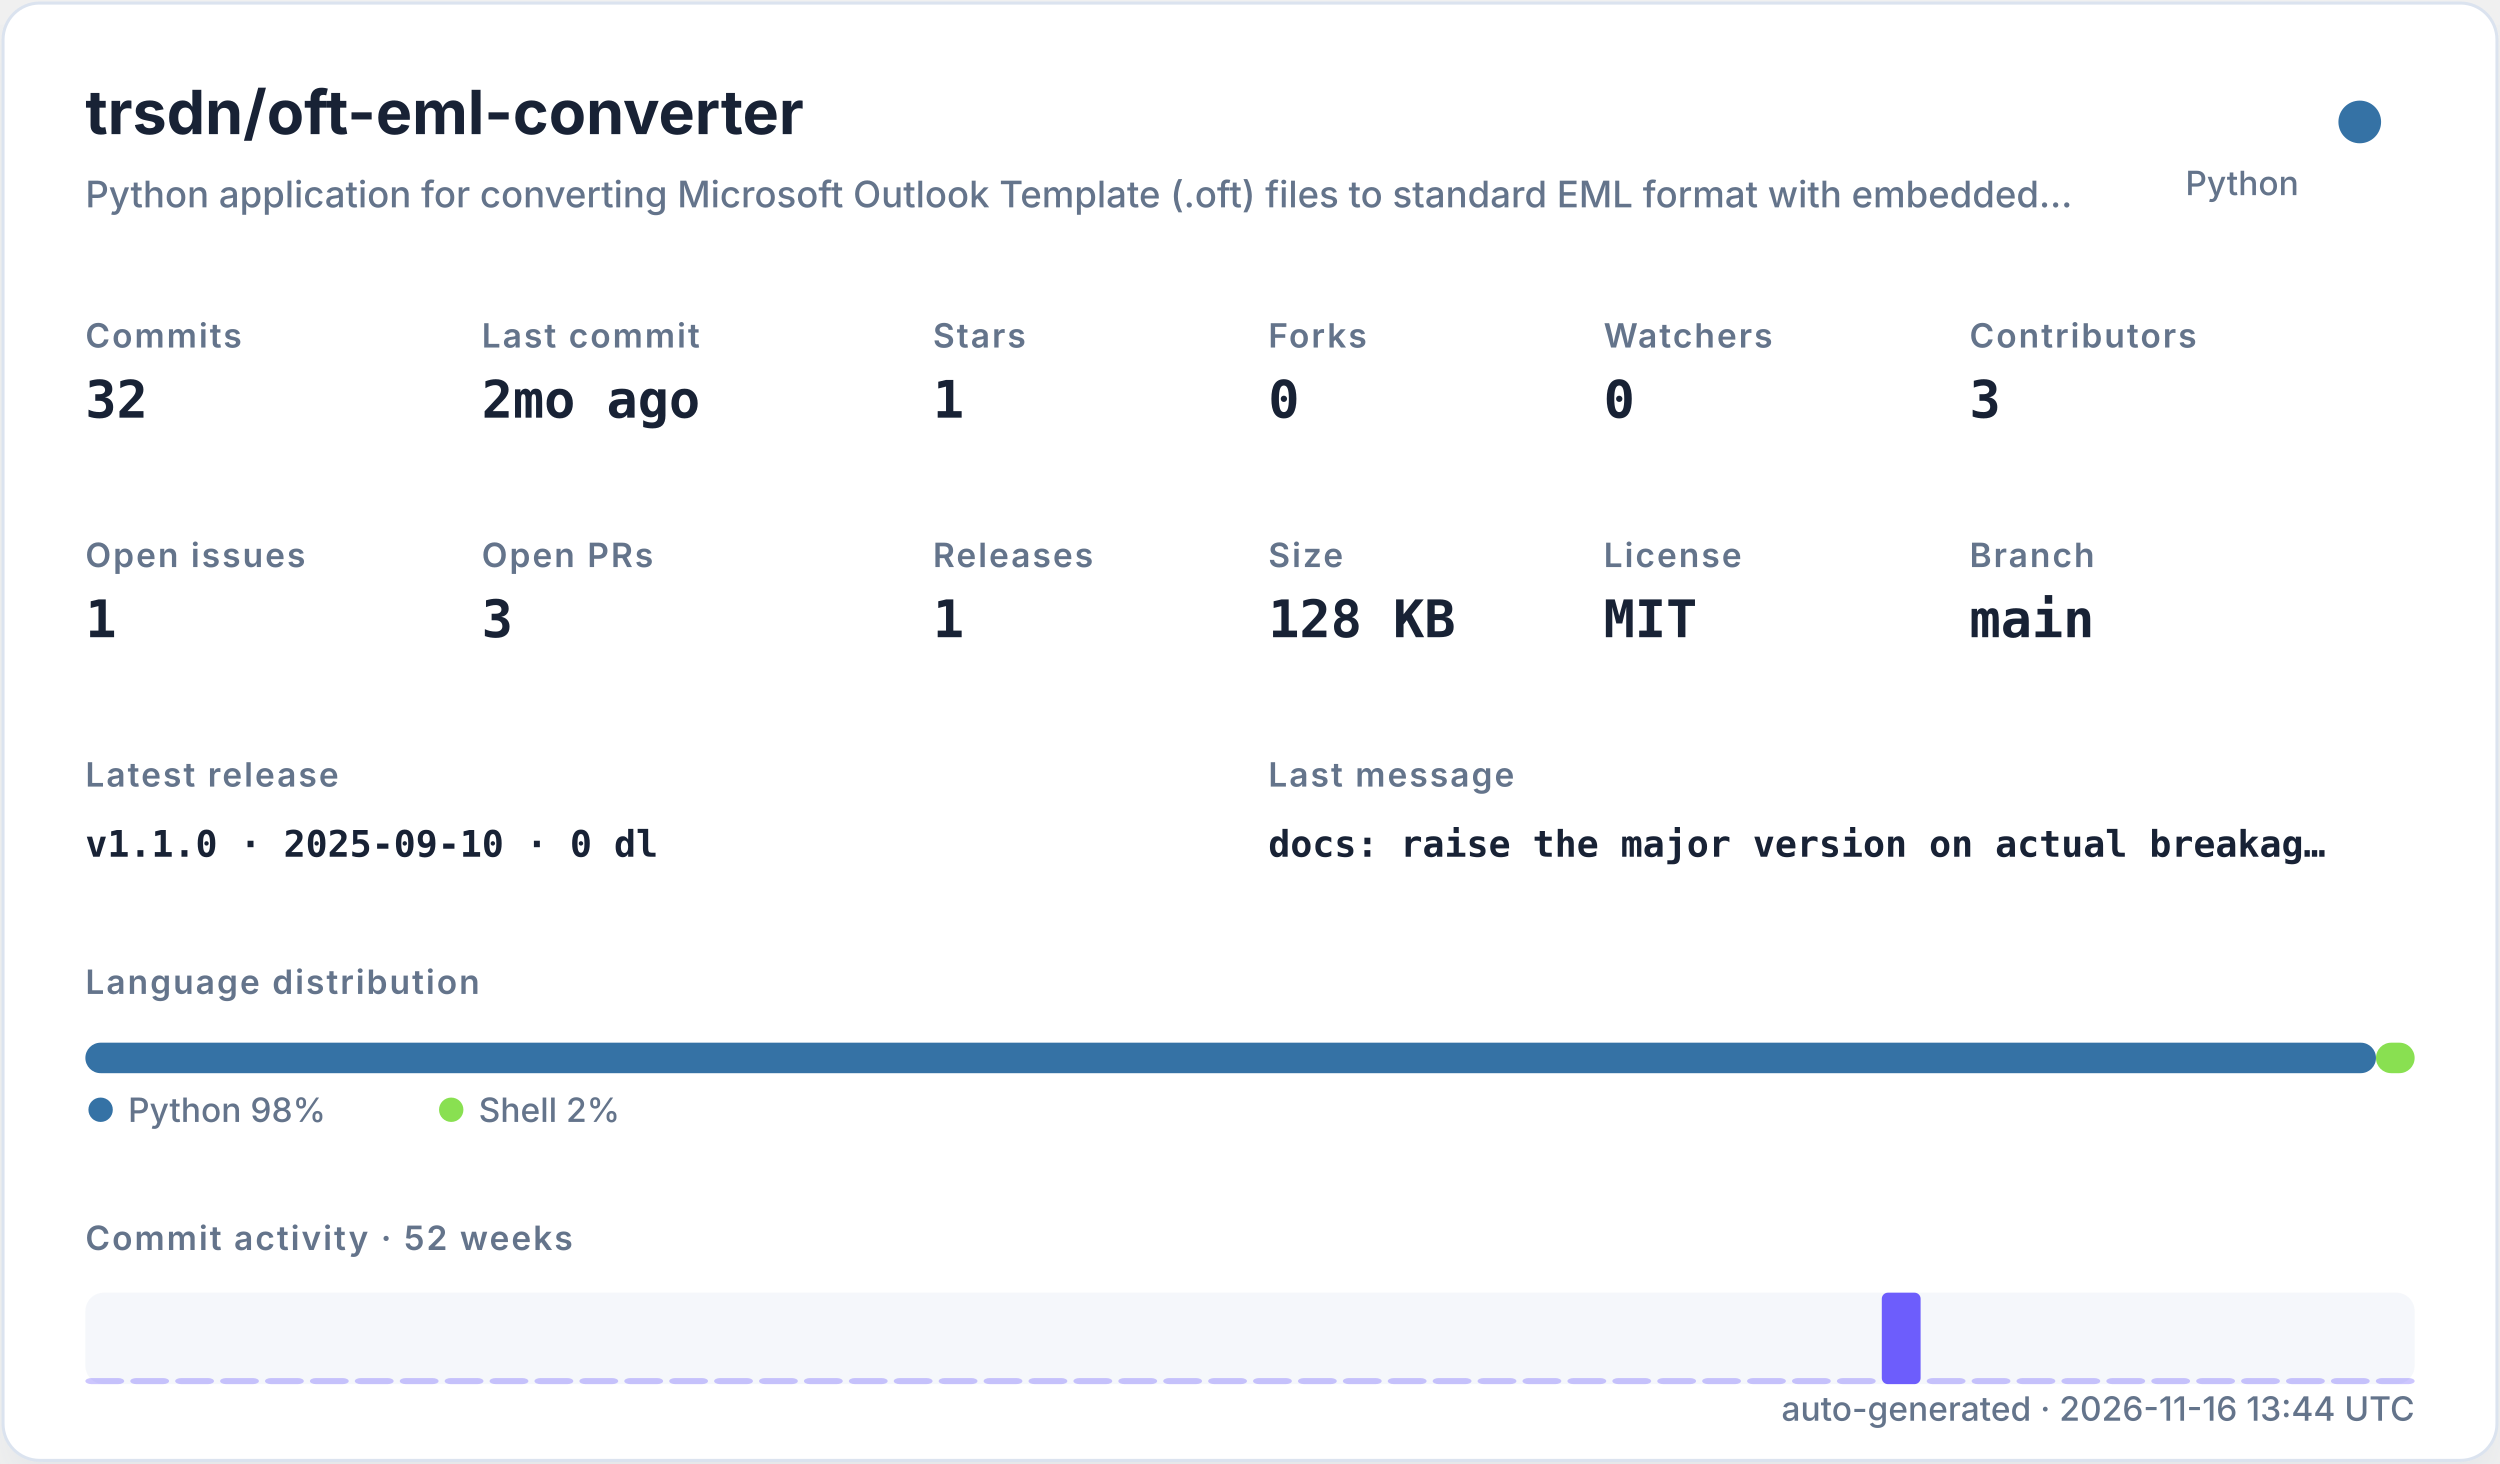
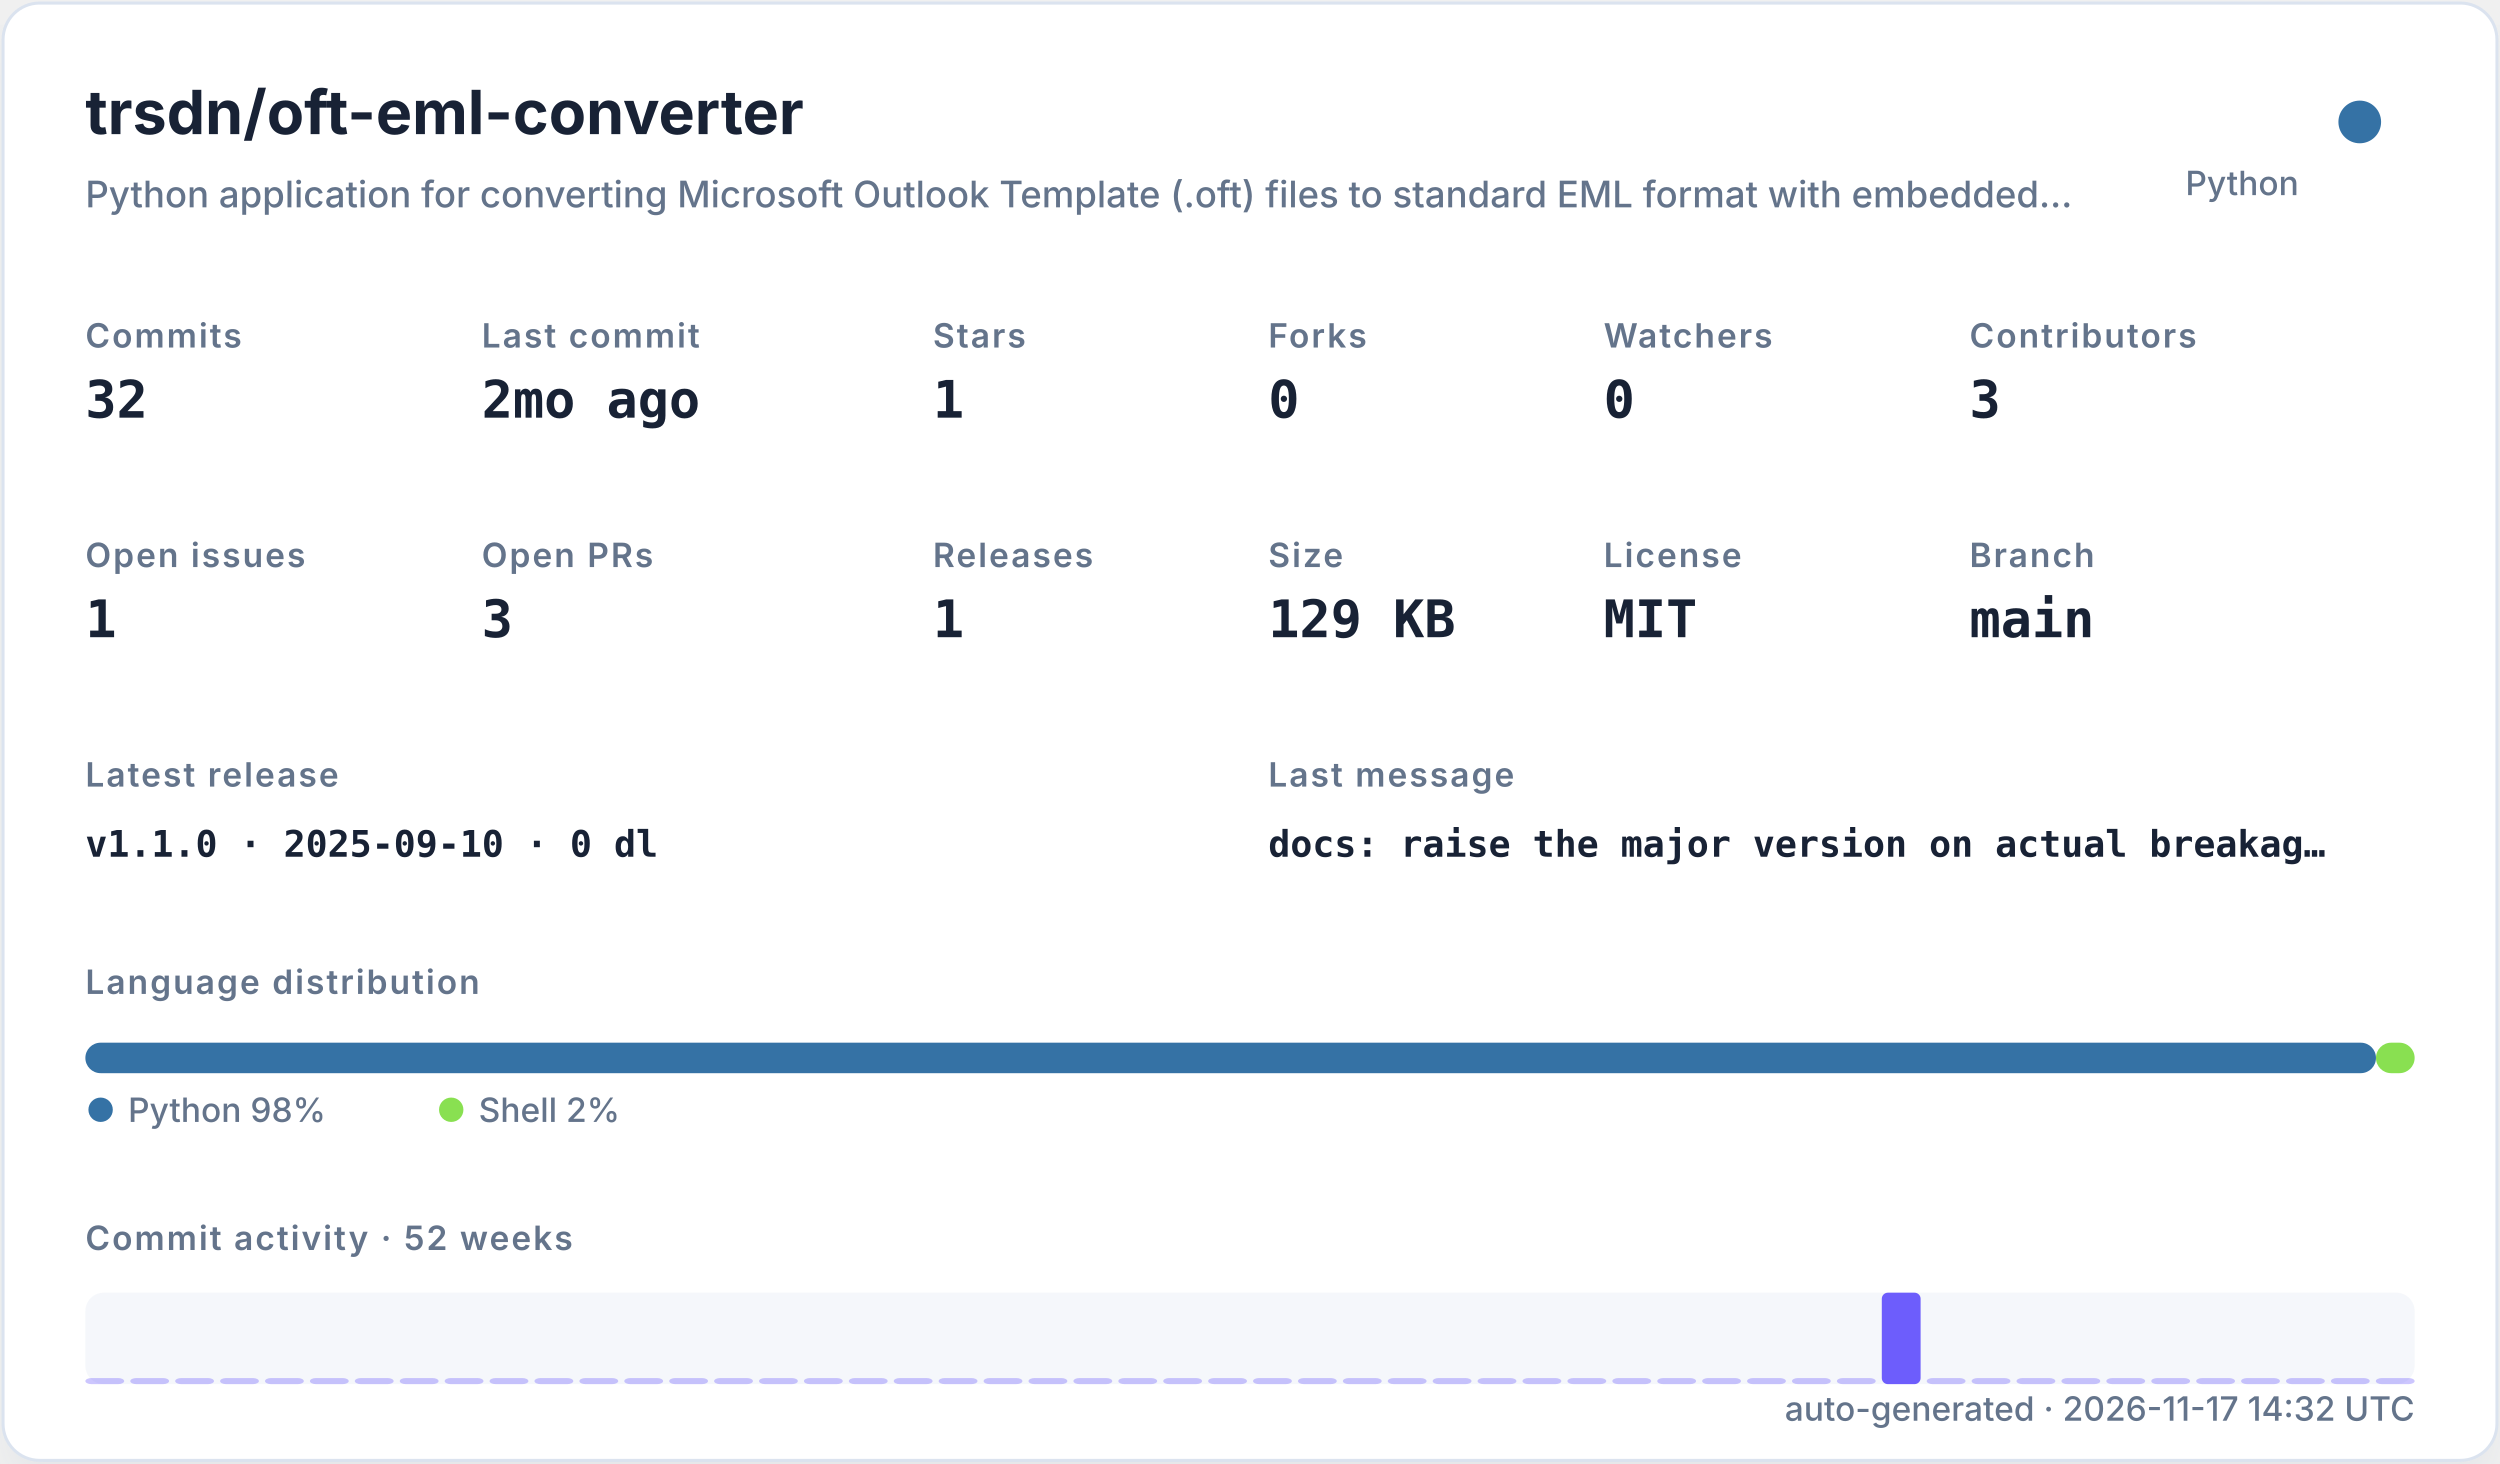
<svg xmlns="http://www.w3.org/2000/svg" width="820" height="480" viewBox="0 0 820 480" role="img">
  <defs>
    <filter id="shadow" x="-10%" y="-10%" width="120%" height="120%">
      <feDropShadow dx="0" dy="8" stdDeviation="10" flood-color="#94a3b8" flood-opacity="0.16" />
    </filter>
    <style>
    .title { font: 700 20px -apple-system,BlinkMacSystemFont,"Segoe UI",sans-serif; fill: #182235; }
    .subtitle { font: 500 12px -apple-system,BlinkMacSystemFont,"Segoe UI",sans-serif; fill: #64748b; }
    .label { font: 600 11px -apple-system,BlinkMacSystemFont,"Segoe UI",sans-serif; fill: #64748b; text-transform: uppercase; letter-spacing: .06em; }
    .value { font: 700 17px ui-monospace,SFMono-Regular,Menlo,monospace; fill: #182235; }
    .small { font: 500 11px -apple-system,BlinkMacSystemFont,"Segoe UI",sans-serif; fill: #64748b; }
    .tiny { font: 500 10px -apple-system,BlinkMacSystemFont,"Segoe UI",sans-serif; fill: #64748b; }
    .mono { font: 650 12px ui-monospace,SFMono-Regular,Menlo,monospace; fill: #182235; }
  </style>
  </defs>
  <rect x="1" y="1" width="818" height="478" rx="12" fill="#ffffff" stroke="#dbe3ef" filter="url(#shadow)" />
  <text x="28" y="44" class="title">trsdn/oft-eml-converter</text>
  <text x="28" y="68" class="subtitle">Python application for converting Microsoft Outlook Template (.oft) files to standard EML format with embedded…</text>
  <circle cx="774" cy="40" r="7" fill="#3572A5" />
  <text x="754" y="64" text-anchor="end" class="small">Python</text>
  <text x="28" y="114" class="label">Commits</text>
  <text x="28" y="137" class="value">32</text>
  <text x="158" y="114" class="label">Last commit</text>
  <text x="158" y="137" class="value">2mo ago</text>
  <text x="306" y="114" class="label">Stars</text>
  <text x="306" y="137" class="value">1</text>
  <text x="416" y="114" class="label">Forks</text>
  <text x="416" y="137" class="value">0</text>
  <text x="526" y="114" class="label">Watchers</text>
  <text x="526" y="137" class="value">0</text>
  <text x="646" y="114" class="label">Contributors</text>
  <text x="646" y="137" class="value">3</text>
  <text x="28" y="186" class="label">Open issues</text>
  <text x="28" y="209" class="value">1</text>
  <text x="158" y="186" class="label">Open PRs</text>
  <text x="158" y="209" class="value">3</text>
  <text x="306" y="186" class="label">Releases</text>
  <text x="306" y="209" class="value">1</text>
  <text x="416" y="186" class="label">Size</text>
-   <text x="416" y="209" class="value">128 KB</text>
+   <text x="416" y="209" class="value">129 KB</text>
  <text x="526" y="186" class="label">License</text>
  <text x="526" y="209" class="value">MIT</text>
  <text x="646" y="186" class="label">Branch</text>
  <text x="646" y="209" class="value">main</text>
  <text x="28" y="258" class="label">Latest release</text>
  <text x="28" y="281" class="mono">v1.1.0 · 2025-09-10 · 0 dl</text>
  <text x="416" y="258" class="label">Last message</text>
  <text x="416" y="281" class="mono">docs: raise the major version on actual breakag…</text>
  <text x="28" y="326" class="label">Language distribution</text>
  <rect x="28.00" y="342" width="751.32" height="10" rx="5" fill="#3572A5" />
  <rect x="779.32" y="342" width="12.68" height="10" rx="5" fill="#89e051" />
  <circle cx="33" cy="364" r="4" fill="#3572A5" />
  <text x="42" y="368" class="small">Python 98%</text>
  <circle cx="148" cy="364" r="4" fill="#89e051" />
  <text x="157" y="368" class="small">Shell 2%</text>
  <text x="28" y="410" class="label">Commit activity · 52 weeks</text>
  <rect x="28" y="424" width="764" height="30" rx="6" fill="#e8edf5" opacity=".42" />
  <rect x="28.00" y="452.00" width="12.73" height="2.00" rx="2" fill="#6d5dfc" opacity="0.35" />
  <rect x="42.73" y="452.00" width="12.73" height="2.00" rx="2" fill="#6d5dfc" opacity="0.35" />
  <rect x="57.46" y="452.00" width="12.73" height="2.00" rx="2" fill="#6d5dfc" opacity="0.35" />
  <rect x="72.19" y="452.00" width="12.73" height="2.00" rx="2" fill="#6d5dfc" opacity="0.35" />
  <rect x="86.92" y="452.00" width="12.73" height="2.00" rx="2" fill="#6d5dfc" opacity="0.35" />
  <rect x="101.65" y="452.00" width="12.73" height="2.00" rx="2" fill="#6d5dfc" opacity="0.35" />
  <rect x="116.38" y="452.00" width="12.73" height="2.00" rx="2" fill="#6d5dfc" opacity="0.35" />
  <rect x="131.12" y="452.00" width="12.73" height="2.00" rx="2" fill="#6d5dfc" opacity="0.35" />
  <rect x="145.85" y="452.00" width="12.73" height="2.00" rx="2" fill="#6d5dfc" opacity="0.35" />
  <rect x="160.58" y="452.00" width="12.73" height="2.00" rx="2" fill="#6d5dfc" opacity="0.35" />
  <rect x="175.31" y="452.00" width="12.73" height="2.00" rx="2" fill="#6d5dfc" opacity="0.35" />
  <rect x="190.04" y="452.00" width="12.73" height="2.00" rx="2" fill="#6d5dfc" opacity="0.35" />
  <rect x="204.77" y="452.00" width="12.73" height="2.00" rx="2" fill="#6d5dfc" opacity="0.35" />
  <rect x="219.50" y="452.00" width="12.73" height="2.00" rx="2" fill="#6d5dfc" opacity="0.35" />
  <rect x="234.23" y="452.00" width="12.73" height="2.00" rx="2" fill="#6d5dfc" opacity="0.35" />
  <rect x="248.96" y="452.00" width="12.73" height="2.00" rx="2" fill="#6d5dfc" opacity="0.35" />
  <rect x="263.69" y="452.00" width="12.73" height="2.00" rx="2" fill="#6d5dfc" opacity="0.35" />
  <rect x="278.42" y="452.00" width="12.73" height="2.00" rx="2" fill="#6d5dfc" opacity="0.35" />
  <rect x="293.15" y="452.00" width="12.73" height="2.00" rx="2" fill="#6d5dfc" opacity="0.35" />
  <rect x="307.88" y="452.00" width="12.73" height="2.00" rx="2" fill="#6d5dfc" opacity="0.35" />
  <rect x="322.62" y="452.00" width="12.73" height="2.00" rx="2" fill="#6d5dfc" opacity="0.35" />
  <rect x="337.35" y="452.00" width="12.73" height="2.00" rx="2" fill="#6d5dfc" opacity="0.35" />
  <rect x="352.08" y="452.00" width="12.73" height="2.00" rx="2" fill="#6d5dfc" opacity="0.35" />
  <rect x="366.81" y="452.00" width="12.73" height="2.00" rx="2" fill="#6d5dfc" opacity="0.35" />
  <rect x="381.54" y="452.00" width="12.73" height="2.00" rx="2" fill="#6d5dfc" opacity="0.35" />
  <rect x="396.27" y="452.00" width="12.73" height="2.00" rx="2" fill="#6d5dfc" opacity="0.35" />
  <rect x="411.00" y="452.00" width="12.73" height="2.00" rx="2" fill="#6d5dfc" opacity="0.35" />
  <rect x="425.73" y="452.00" width="12.73" height="2.00" rx="2" fill="#6d5dfc" opacity="0.35" />
  <rect x="440.46" y="452.00" width="12.73" height="2.00" rx="2" fill="#6d5dfc" opacity="0.35" />
  <rect x="455.19" y="452.00" width="12.73" height="2.00" rx="2" fill="#6d5dfc" opacity="0.35" />
  <rect x="469.92" y="452.00" width="12.73" height="2.00" rx="2" fill="#6d5dfc" opacity="0.35" />
  <rect x="484.65" y="452.00" width="12.73" height="2.00" rx="2" fill="#6d5dfc" opacity="0.35" />
  <rect x="499.38" y="452.00" width="12.73" height="2.00" rx="2" fill="#6d5dfc" opacity="0.35" />
  <rect x="514.12" y="452.00" width="12.73" height="2.00" rx="2" fill="#6d5dfc" opacity="0.35" />
  <rect x="528.85" y="452.00" width="12.73" height="2.00" rx="2" fill="#6d5dfc" opacity="0.35" />
  <rect x="543.58" y="452.00" width="12.73" height="2.00" rx="2" fill="#6d5dfc" opacity="0.35" />
  <rect x="558.31" y="452.00" width="12.73" height="2.00" rx="2" fill="#6d5dfc" opacity="0.35" />
  <rect x="573.04" y="452.00" width="12.73" height="2.00" rx="2" fill="#6d5dfc" opacity="0.35" />
  <rect x="587.77" y="452.00" width="12.73" height="2.00" rx="2" fill="#6d5dfc" opacity="0.35" />
  <rect x="602.50" y="452.00" width="12.73" height="2.00" rx="2" fill="#6d5dfc" opacity="0.35" />
  <rect x="617.23" y="424.00" width="12.73" height="30.00" rx="2" fill="#6d5dfc" opacity="1.00" />
  <rect x="631.96" y="452.00" width="12.73" height="2.00" rx="2" fill="#6d5dfc" opacity="0.35" />
  <rect x="646.69" y="452.00" width="12.73" height="2.00" rx="2" fill="#6d5dfc" opacity="0.35" />
  <rect x="661.42" y="452.00" width="12.73" height="2.00" rx="2" fill="#6d5dfc" opacity="0.35" />
  <rect x="676.15" y="452.00" width="12.73" height="2.00" rx="2" fill="#6d5dfc" opacity="0.35" />
  <rect x="690.88" y="452.00" width="12.73" height="2.00" rx="2" fill="#6d5dfc" opacity="0.35" />
  <rect x="705.62" y="452.00" width="12.73" height="2.00" rx="2" fill="#6d5dfc" opacity="0.35" />
  <rect x="720.35" y="452.00" width="12.73" height="2.00" rx="2" fill="#6d5dfc" opacity="0.35" />
  <rect x="735.08" y="452.00" width="12.73" height="2.00" rx="2" fill="#6d5dfc" opacity="0.35" />
  <rect x="749.81" y="452.00" width="12.73" height="2.00" rx="2" fill="#6d5dfc" opacity="0.35" />
  <rect x="764.54" y="452.00" width="12.73" height="2.00" rx="2" fill="#6d5dfc" opacity="0.35" />
  <rect x="779.27" y="452.00" width="12.73" height="2.00" rx="2" fill="#6d5dfc" opacity="0.35" />
-   <text x="792" y="466" text-anchor="end" class="small">auto-generated · 2026-11-16 13:44 UTC</text>
+   <text x="792" y="466" text-anchor="end" class="small">auto-generated · 2026-11-17 14:32 UTC</text>
</svg>
